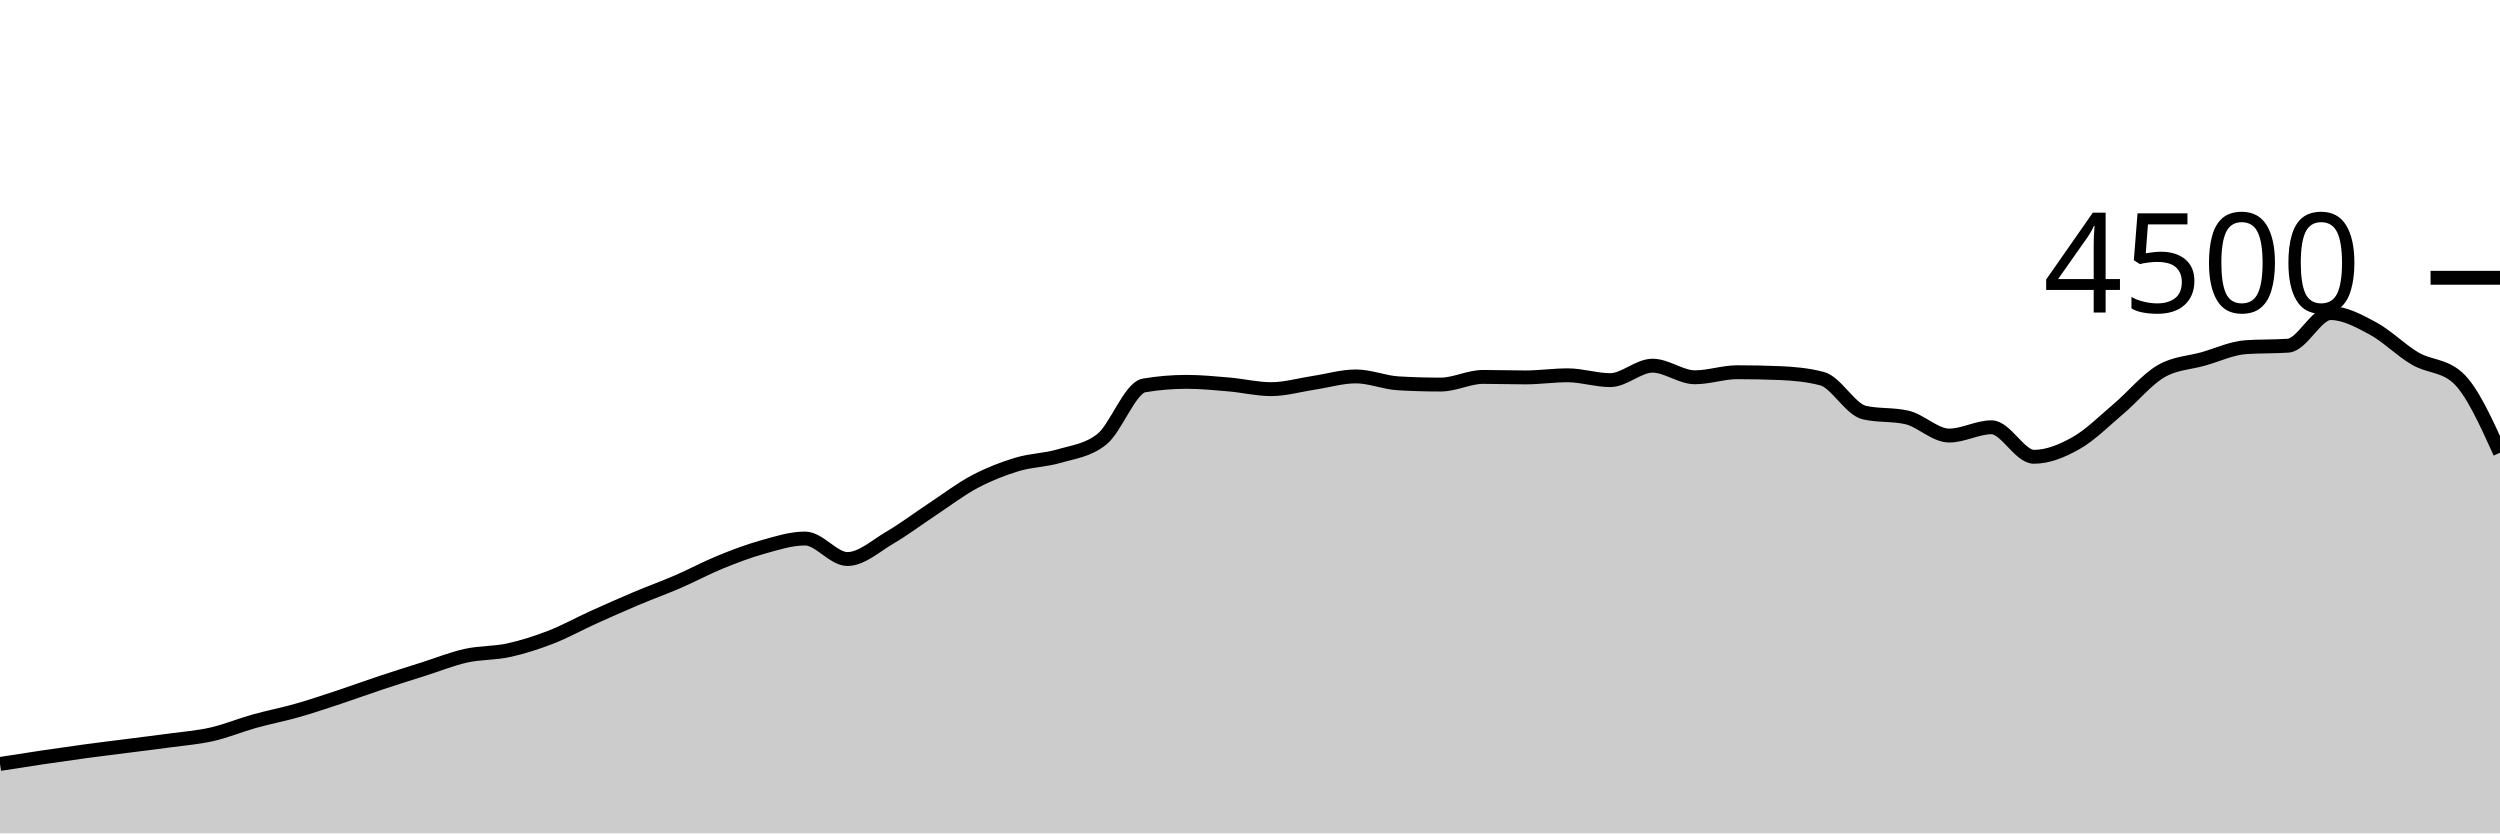
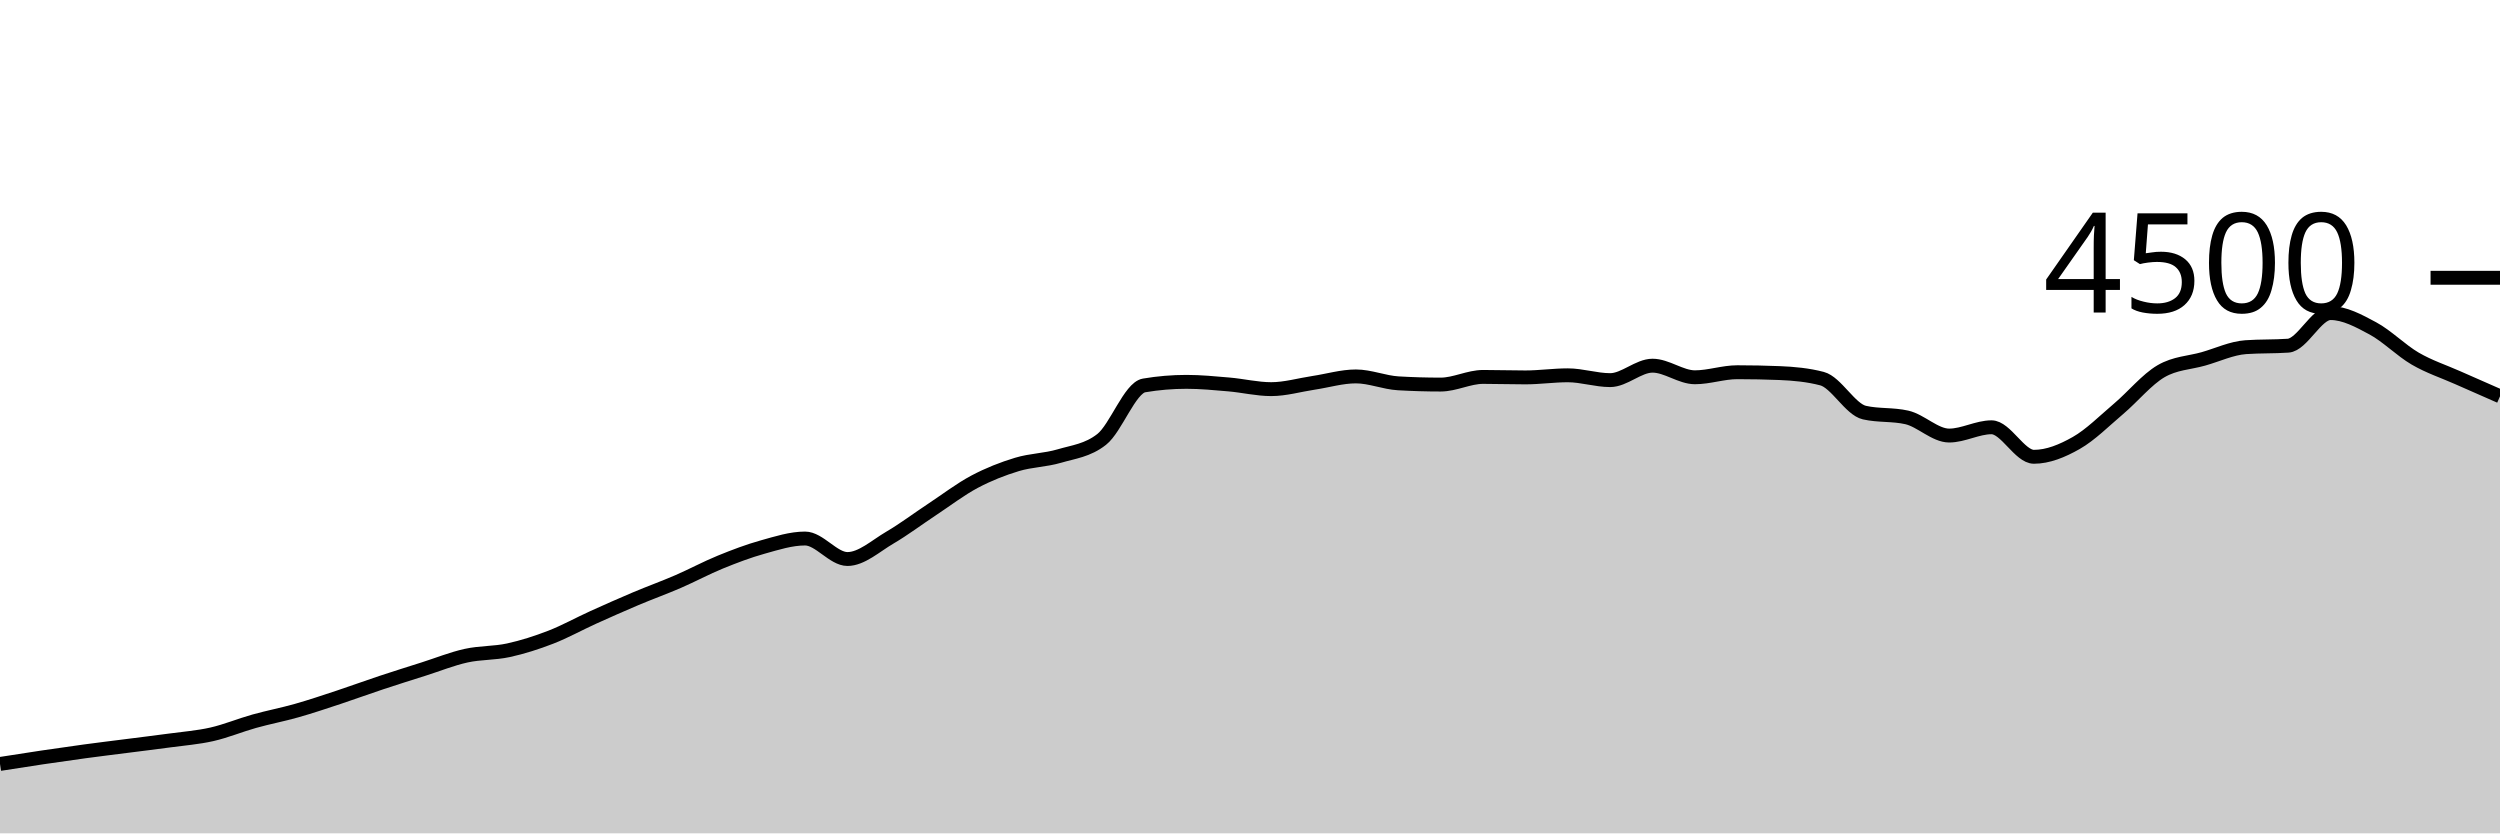
<svg xmlns="http://www.w3.org/2000/svg" viewBox="0 0 180 60">
  <g transform="translate(0,20)">
-     <path class="area" fill="rgba(0, 0, 0, 0.2)" d="M0,35.004C1.017,34.844,2.034,34.684,3.051,34.533C4.068,34.382,5.085,34.236,6.102,34.098C7.119,33.96,8.136,33.837,9.153,33.707C10.169,33.576,11.186,33.455,12.203,33.316C13.22,33.176,14.237,33.102,15.254,32.871C16.271,32.64,17.288,32.213,18.305,31.929C19.322,31.644,20.339,31.453,21.356,31.164C22.373,30.876,23.39,30.532,24.407,30.196C25.424,29.859,26.441,29.484,27.458,29.147C28.475,28.809,29.492,28.492,30.508,28.169C31.525,27.846,32.542,27.434,33.559,27.209C34.576,26.984,35.593,27.04,36.61,26.818C37.627,26.596,38.644,26.27,39.661,25.876C40.678,25.481,41.695,24.914,42.712,24.453C43.729,23.993,44.746,23.541,45.763,23.111C46.78,22.681,47.797,22.316,48.814,21.876C49.831,21.436,50.847,20.886,51.864,20.471C52.881,20.056,53.898,19.67,54.915,19.387C55.932,19.104,56.949,18.773,57.966,18.773C58.983,18.773,60,20.249,61.017,20.249C62.034,20.249,63.051,19.307,64.068,18.711C65.085,18.116,66.102,17.347,67.119,16.676C68.136,16.004,69.153,15.224,70.169,14.684C71.186,14.145,72.203,13.748,73.22,13.44C74.237,13.132,75.254,13.136,76.271,12.836C77.288,12.535,78.305,12.436,79.322,11.636C80.339,10.836,81.356,7.923,82.373,7.751C83.39,7.579,84.407,7.493,85.424,7.493C86.441,7.493,87.458,7.593,88.475,7.68C89.492,7.767,90.508,8.018,91.525,8.018C92.542,8.018,93.559,7.717,94.576,7.564C95.593,7.412,96.61,7.102,97.627,7.102C98.644,7.102,99.661,7.541,100.678,7.6C101.695,7.659,102.712,7.689,103.729,7.689C104.746,7.689,105.763,7.138,106.78,7.138C107.797,7.138,108.814,7.173,109.831,7.173C110.847,7.173,111.864,7.022,112.881,7.022C113.898,7.022,114.915,7.369,115.932,7.369C116.949,7.369,117.966,6.329,118.983,6.329C120,6.329,121.017,7.164,122.034,7.164C123.051,7.164,124.068,6.8,125.085,6.8C126.102,6.8,127.119,6.821,128.136,6.862C129.153,6.904,130.169,6.996,131.186,7.262C132.203,7.529,133.22,9.476,134.237,9.707C135.254,9.938,136.271,9.822,137.288,10.053C138.305,10.284,139.322,11.36,140.339,11.36C141.356,11.36,142.373,10.764,143.39,10.764C144.407,10.764,145.424,12.889,146.441,12.889C147.458,12.889,148.475,12.47,149.492,11.893C150.508,11.317,151.525,10.292,152.542,9.431C153.559,8.57,154.576,7.321,155.593,6.729C156.61,6.136,157.627,6.129,158.644,5.84C159.661,5.551,160.678,5.067,161.695,4.996C162.712,4.924,163.729,4.96,164.746,4.889C165.763,4.818,166.78,2.542,167.797,2.542C168.814,2.542,169.831,3.098,170.847,3.644C171.864,4.191,172.881,5.231,173.898,5.822C174.915,6.413,175.932,6.279,176.949,7.191C177.966,8.104,178.983,10.35,180,12.596L180,40C178.983,40,177.966,40,176.949,40C175.932,40,174.915,40,173.898,40C172.881,40,171.864,40,170.847,40C169.831,40,168.814,40,167.797,40C166.78,40,165.763,40,164.746,40C163.729,40,162.712,40,161.695,40C160.678,40,159.661,40,158.644,40C157.627,40,156.61,40,155.593,40C154.576,40,153.559,40,152.542,40C151.525,40,150.508,40,149.492,40C148.475,40,147.458,40,146.441,40C145.424,40,144.407,40,143.39,40C142.373,40,141.356,40,140.339,40C139.322,40,138.305,40,137.288,40C136.271,40,135.254,40,134.237,40C133.22,40,132.203,40,131.186,40C130.169,40,129.153,40,128.136,40C127.119,40,126.102,40,125.085,40C124.068,40,123.051,40,122.034,40C121.017,40,120,40,118.983,40C117.966,40,116.949,40,115.932,40C114.915,40,113.898,40,112.881,40C111.864,40,110.847,40,109.831,40C108.814,40,107.797,40,106.78,40C105.763,40,104.746,40,103.729,40C102.712,40,101.695,40,100.678,40C99.661,40,98.644,40,97.627,40C96.61,40,95.593,40,94.576,40C93.559,40,92.542,40,91.525,40C90.508,40,89.492,40,88.475,40C87.458,40,86.441,40,85.424,40C84.407,40,83.39,40,82.373,40C81.356,40,80.339,40,79.322,40C78.305,40,77.288,40,76.271,40C75.254,40,74.237,40,73.22,40C72.203,40,71.186,40,70.169,40C69.153,40,68.136,40,67.119,40C66.102,40,65.085,40,64.068,40C63.051,40,62.034,40,61.017,40C60,40,58.983,40,57.966,40C56.949,40,55.932,40,54.915,40C53.898,40,52.881,40,51.864,40C50.847,40,49.831,40,48.814,40C47.797,40,46.78,40,45.763,40C44.746,40,43.729,40,42.712,40C41.695,40,40.678,40,39.661,40C38.644,40,37.627,40,36.61,40C35.593,40,34.576,40,33.559,40C32.542,40,31.525,40,30.508,40C29.492,40,28.475,40,27.458,40C26.441,40,25.424,40,24.407,40C23.39,40,22.373,40,21.356,40C20.339,40,19.322,40,18.305,40C17.288,40,16.271,40,15.254,40C14.237,40,13.22,40,12.203,40C11.186,40,10.169,40,9.153,40C8.136,40,7.119,40,6.102,40C5.085,40,4.068,40,3.051,40C2.034,40,1.017,40,0,40Z" />
-     <path class="line" stroke="black" fill="none" d="M0,35.004C1.017,34.844,2.034,34.684,3.051,34.533C4.068,34.382,5.085,34.236,6.102,34.098C7.119,33.96,8.136,33.837,9.153,33.707C10.169,33.576,11.186,33.455,12.203,33.316C13.22,33.176,14.237,33.102,15.254,32.871C16.271,32.64,17.288,32.213,18.305,31.929C19.322,31.644,20.339,31.453,21.356,31.164C22.373,30.876,23.39,30.532,24.407,30.196C25.424,29.859,26.441,29.484,27.458,29.147C28.475,28.809,29.492,28.492,30.508,28.169C31.525,27.846,32.542,27.434,33.559,27.209C34.576,26.984,35.593,27.04,36.61,26.818C37.627,26.596,38.644,26.27,39.661,25.876C40.678,25.481,41.695,24.914,42.712,24.453C43.729,23.993,44.746,23.541,45.763,23.111C46.78,22.681,47.797,22.316,48.814,21.876C49.831,21.436,50.847,20.886,51.864,20.471C52.881,20.056,53.898,19.67,54.915,19.387C55.932,19.104,56.949,18.773,57.966,18.773C58.983,18.773,60,20.249,61.017,20.249C62.034,20.249,63.051,19.307,64.068,18.711C65.085,18.116,66.102,17.347,67.119,16.676C68.136,16.004,69.153,15.224,70.169,14.684C71.186,14.145,72.203,13.748,73.22,13.44C74.237,13.132,75.254,13.136,76.271,12.836C77.288,12.535,78.305,12.436,79.322,11.636C80.339,10.836,81.356,7.923,82.373,7.751C83.39,7.579,84.407,7.493,85.424,7.493C86.441,7.493,87.458,7.593,88.475,7.68C89.492,7.767,90.508,8.018,91.525,8.018C92.542,8.018,93.559,7.717,94.576,7.564C95.593,7.412,96.61,7.102,97.627,7.102C98.644,7.102,99.661,7.541,100.678,7.6C101.695,7.659,102.712,7.689,103.729,7.689C104.746,7.689,105.763,7.138,106.78,7.138C107.797,7.138,108.814,7.173,109.831,7.173C110.847,7.173,111.864,7.022,112.881,7.022C113.898,7.022,114.915,7.369,115.932,7.369C116.949,7.369,117.966,6.329,118.983,6.329C120,6.329,121.017,7.164,122.034,7.164C123.051,7.164,124.068,6.8,125.085,6.8C126.102,6.8,127.119,6.821,128.136,6.862C129.153,6.904,130.169,6.996,131.186,7.262C132.203,7.529,133.22,9.476,134.237,9.707C135.254,9.938,136.271,9.822,137.288,10.053C138.305,10.284,139.322,11.36,140.339,11.36C141.356,11.36,142.373,10.764,143.39,10.764C144.407,10.764,145.424,12.889,146.441,12.889C147.458,12.889,148.475,12.47,149.492,11.893C150.508,11.317,151.525,10.292,152.542,9.431C153.559,8.57,154.576,7.321,155.593,6.729C156.61,6.136,157.627,6.129,158.644,5.84C159.661,5.551,160.678,5.067,161.695,4.996C162.712,4.924,163.729,4.96,164.746,4.889C165.763,4.818,166.78,2.542,167.797,2.542C168.814,2.542,169.831,3.098,170.847,3.644C171.864,4.191,172.881,5.231,173.898,5.822C174.915,6.413,175.932,6.279,176.949,7.191C177.966,8.104,178.983,10.35,180,12.596" />
+     <path class="area" fill="rgba(0, 0, 0, 0.2)" d="M0,35.004C1.017,34.844,2.034,34.684,3.051,34.533C4.068,34.382,5.085,34.236,6.102,34.098C7.119,33.96,8.136,33.837,9.153,33.707C10.169,33.576,11.186,33.455,12.203,33.316C13.22,33.176,14.237,33.102,15.254,32.871C16.271,32.64,17.288,32.213,18.305,31.929C19.322,31.644,20.339,31.453,21.356,31.164C22.373,30.876,23.39,30.532,24.407,30.196C25.424,29.859,26.441,29.484,27.458,29.147C28.475,28.809,29.492,28.492,30.508,28.169C31.525,27.846,32.542,27.434,33.559,27.209C34.576,26.984,35.593,27.04,36.61,26.818C37.627,26.596,38.644,26.27,39.661,25.876C40.678,25.481,41.695,24.914,42.712,24.453C43.729,23.993,44.746,23.541,45.763,23.111C46.78,22.681,47.797,22.316,48.814,21.876C49.831,21.436,50.847,20.886,51.864,20.471C52.881,20.056,53.898,19.67,54.915,19.387C55.932,19.104,56.949,18.773,57.966,18.773C58.983,18.773,60,20.249,61.017,20.249C62.034,20.249,63.051,19.307,64.068,18.711C65.085,18.116,66.102,17.347,67.119,16.676C68.136,16.004,69.153,15.224,70.169,14.684C71.186,14.145,72.203,13.748,73.22,13.44C74.237,13.132,75.254,13.136,76.271,12.836C77.288,12.535,78.305,12.436,79.322,11.636C80.339,10.836,81.356,7.923,82.373,7.751C83.39,7.579,84.407,7.493,85.424,7.493C86.441,7.493,87.458,7.593,88.475,7.68C89.492,7.767,90.508,8.018,91.525,8.018C92.542,8.018,93.559,7.717,94.576,7.564C95.593,7.412,96.61,7.102,97.627,7.102C98.644,7.102,99.661,7.541,100.678,7.6C101.695,7.659,102.712,7.689,103.729,7.689C104.746,7.689,105.763,7.138,106.78,7.138C107.797,7.138,108.814,7.173,109.831,7.173C110.847,7.173,111.864,7.022,112.881,7.022C113.898,7.022,114.915,7.369,115.932,7.369C116.949,7.369,117.966,6.329,118.983,6.329C120,6.329,121.017,7.164,122.034,7.164C123.051,7.164,124.068,6.8,125.085,6.8C126.102,6.8,127.119,6.821,128.136,6.862C129.153,6.904,130.169,6.996,131.186,7.262C132.203,7.529,133.22,9.476,134.237,9.707C135.254,9.938,136.271,9.822,137.288,10.053C138.305,10.284,139.322,11.36,140.339,11.36C141.356,11.36,142.373,10.764,143.39,10.764C144.407,10.764,145.424,12.889,146.441,12.889C147.458,12.889,148.475,12.47,149.492,11.893C150.508,11.317,151.525,10.292,152.542,9.431C153.559,8.57,154.576,7.321,155.593,6.729C156.61,6.136,157.627,6.129,158.644,5.84C159.661,5.551,160.678,5.067,161.695,4.996C162.712,4.924,163.729,4.96,164.746,4.889C165.763,4.818,166.78,2.542,167.797,2.542C168.814,2.542,169.831,3.098,170.847,3.644C171.864,4.191,172.881,5.231,173.898,5.822C174.915,6.413,175.932,6.739,176.949,7.191C177.966,7.643,178.983,8.088,180,8.533L180,40C178.983,40,177.966,40,176.949,40C175.932,40,174.915,40,173.898,40C172.881,40,171.864,40,170.847,40C169.831,40,168.814,40,167.797,40C166.78,40,165.763,40,164.746,40C163.729,40,162.712,40,161.695,40C160.678,40,159.661,40,158.644,40C157.627,40,156.61,40,155.593,40C154.576,40,153.559,40,152.542,40C151.525,40,150.508,40,149.492,40C148.475,40,147.458,40,146.441,40C145.424,40,144.407,40,143.39,40C142.373,40,141.356,40,140.339,40C139.322,40,138.305,40,137.288,40C136.271,40,135.254,40,134.237,40C133.22,40,132.203,40,131.186,40C130.169,40,129.153,40,128.136,40C127.119,40,126.102,40,125.085,40C124.068,40,123.051,40,122.034,40C121.017,40,120,40,118.983,40C117.966,40,116.949,40,115.932,40C114.915,40,113.898,40,112.881,40C111.864,40,110.847,40,109.831,40C108.814,40,107.797,40,106.78,40C105.763,40,104.746,40,103.729,40C102.712,40,101.695,40,100.678,40C99.661,40,98.644,40,97.627,40C96.61,40,95.593,40,94.576,40C93.559,40,92.542,40,91.525,40C90.508,40,89.492,40,88.475,40C87.458,40,86.441,40,85.424,40C84.407,40,83.39,40,82.373,40C81.356,40,80.339,40,79.322,40C78.305,40,77.288,40,76.271,40C75.254,40,74.237,40,73.22,40C72.203,40,71.186,40,70.169,40C69.153,40,68.136,40,67.119,40C66.102,40,65.085,40,64.068,40C63.051,40,62.034,40,61.017,40C60,40,58.983,40,57.966,40C56.949,40,55.932,40,54.915,40C53.898,40,52.881,40,51.864,40C50.847,40,49.831,40,48.814,40C47.797,40,46.78,40,45.763,40C44.746,40,43.729,40,42.712,40C41.695,40,40.678,40,39.661,40C38.644,40,37.627,40,36.61,40C35.593,40,34.576,40,33.559,40C32.542,40,31.525,40,30.508,40C29.492,40,28.475,40,27.458,40C26.441,40,25.424,40,24.407,40C23.39,40,22.373,40,21.356,40C20.339,40,19.322,40,18.305,40C17.288,40,16.271,40,15.254,40C14.237,40,13.22,40,12.203,40C11.186,40,10.169,40,9.153,40C8.136,40,7.119,40,6.102,40C5.085,40,4.068,40,3.051,40C2.034,40,1.017,40,0,40Z" />
+     <path class="line" stroke="black" fill="none" d="M0,35.004C1.017,34.844,2.034,34.684,3.051,34.533C4.068,34.382,5.085,34.236,6.102,34.098C7.119,33.96,8.136,33.837,9.153,33.707C10.169,33.576,11.186,33.455,12.203,33.316C13.22,33.176,14.237,33.102,15.254,32.871C16.271,32.64,17.288,32.213,18.305,31.929C19.322,31.644,20.339,31.453,21.356,31.164C22.373,30.876,23.39,30.532,24.407,30.196C25.424,29.859,26.441,29.484,27.458,29.147C28.475,28.809,29.492,28.492,30.508,28.169C31.525,27.846,32.542,27.434,33.559,27.209C34.576,26.984,35.593,27.04,36.61,26.818C37.627,26.596,38.644,26.27,39.661,25.876C40.678,25.481,41.695,24.914,42.712,24.453C43.729,23.993,44.746,23.541,45.763,23.111C46.78,22.681,47.797,22.316,48.814,21.876C49.831,21.436,50.847,20.886,51.864,20.471C52.881,20.056,53.898,19.67,54.915,19.387C55.932,19.104,56.949,18.773,57.966,18.773C58.983,18.773,60,20.249,61.017,20.249C62.034,20.249,63.051,19.307,64.068,18.711C65.085,18.116,66.102,17.347,67.119,16.676C68.136,16.004,69.153,15.224,70.169,14.684C71.186,14.145,72.203,13.748,73.22,13.44C74.237,13.132,75.254,13.136,76.271,12.836C77.288,12.535,78.305,12.436,79.322,11.636C80.339,10.836,81.356,7.923,82.373,7.751C83.39,7.579,84.407,7.493,85.424,7.493C86.441,7.493,87.458,7.593,88.475,7.68C89.492,7.767,90.508,8.018,91.525,8.018C92.542,8.018,93.559,7.717,94.576,7.564C95.593,7.412,96.61,7.102,97.627,7.102C98.644,7.102,99.661,7.541,100.678,7.6C101.695,7.659,102.712,7.689,103.729,7.689C104.746,7.689,105.763,7.138,106.78,7.138C107.797,7.138,108.814,7.173,109.831,7.173C110.847,7.173,111.864,7.022,112.881,7.022C113.898,7.022,114.915,7.369,115.932,7.369C116.949,7.369,117.966,6.329,118.983,6.329C120,6.329,121.017,7.164,122.034,7.164C123.051,7.164,124.068,6.8,125.085,6.8C126.102,6.8,127.119,6.821,128.136,6.862C129.153,6.904,130.169,6.996,131.186,7.262C132.203,7.529,133.22,9.476,134.237,9.707C135.254,9.938,136.271,9.822,137.288,10.053C138.305,10.284,139.322,11.36,140.339,11.36C141.356,11.36,142.373,10.764,143.39,10.764C144.407,10.764,145.424,12.889,146.441,12.889C147.458,12.889,148.475,12.47,149.492,11.893C150.508,11.317,151.525,10.292,152.542,9.431C153.559,8.57,154.576,7.321,155.593,6.729C156.61,6.136,157.627,6.129,158.644,5.84C159.661,5.551,160.678,5.067,161.695,4.996C162.712,4.924,163.729,4.96,164.746,4.889C165.763,4.818,166.78,2.542,167.797,2.542C168.814,2.542,169.831,3.098,170.847,3.644C171.864,4.191,172.881,5.231,173.898,5.822C174.915,6.413,175.932,6.739,176.949,7.191C177.966,7.643,178.983,8.088,180,8.533" />
    <path class="axis-ceiling" stroke-width="1" stroke="black" fill="none" d="M175,0L180,0" />
    <text class="axis-ceiling-label" font-family="sans-serif" text-anchor="end" font-size="10px" x="170" y="2.5">4500</text>
  </g>
</svg>
